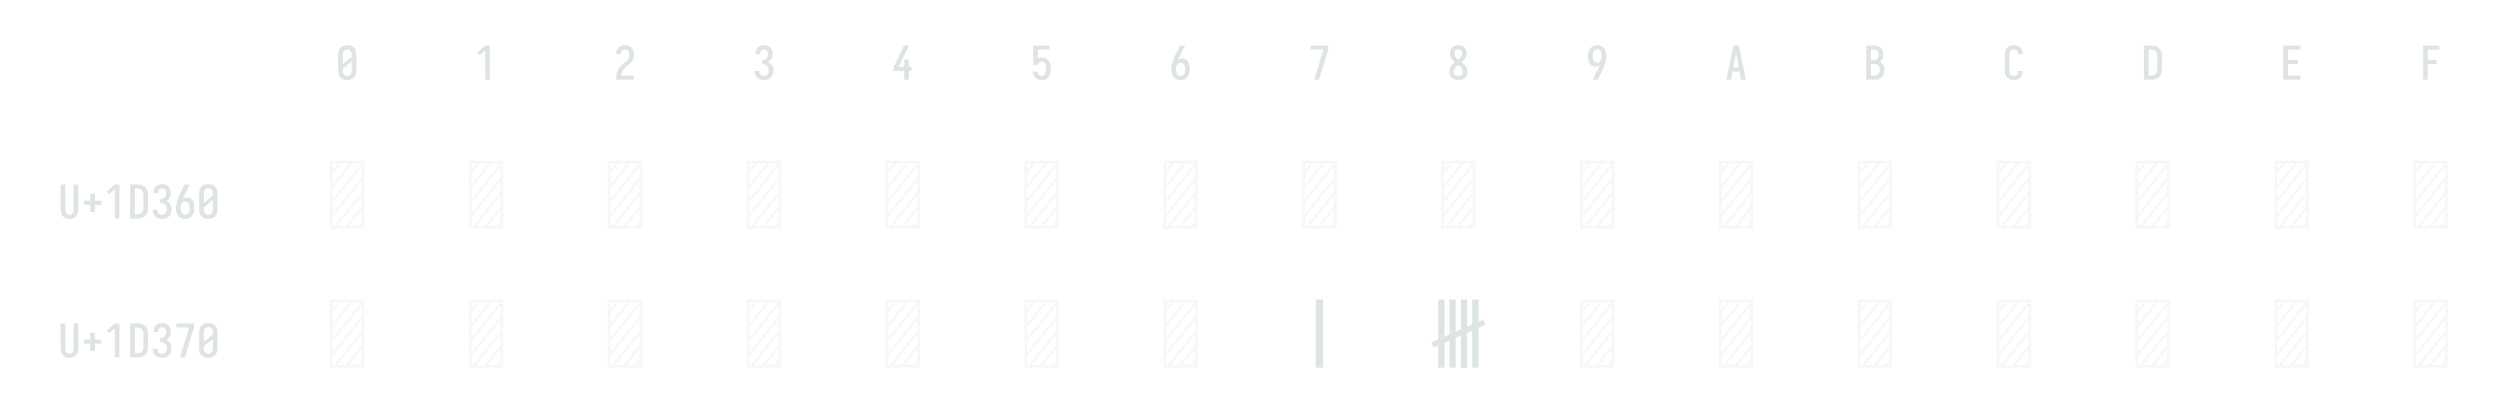
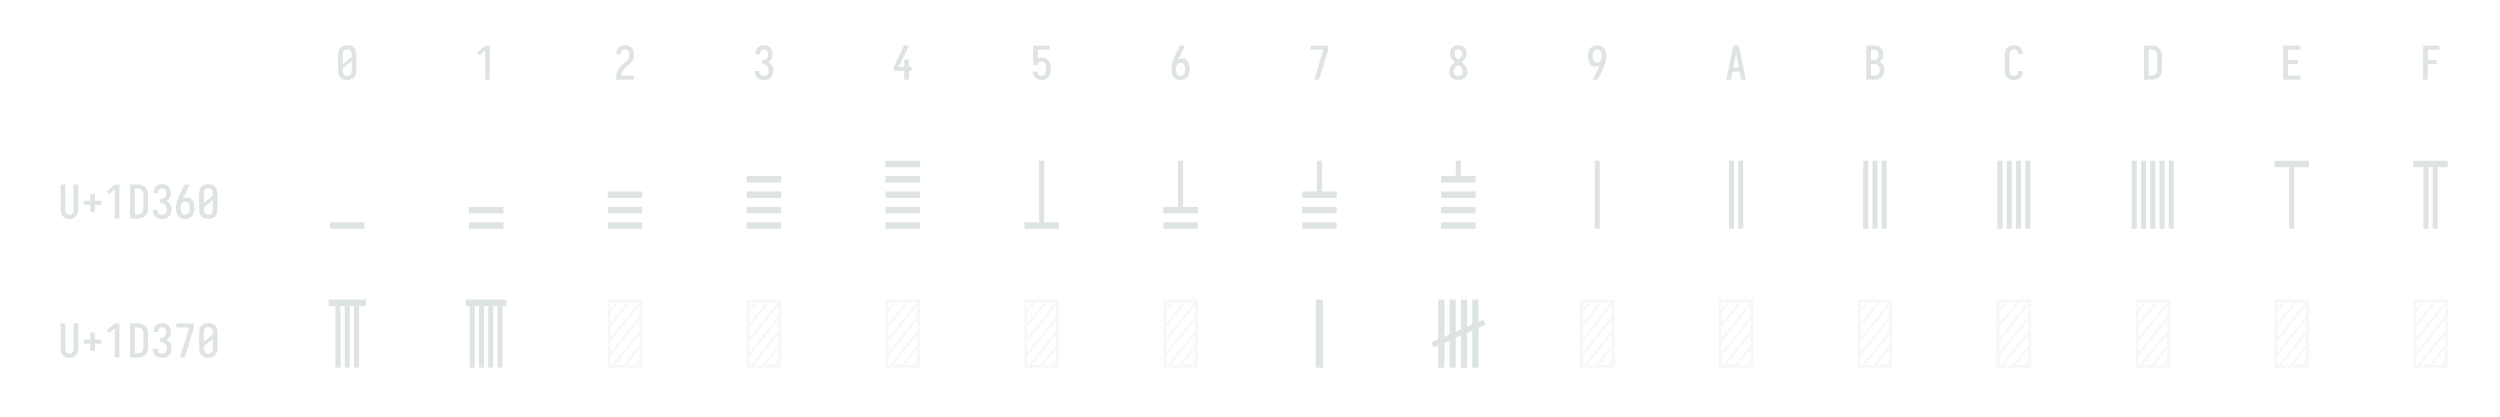
<svg xmlns="http://www.w3.org/2000/svg" height="216" viewBox="0 0 1296 216" width="1296">
  <defs>
    <path d="M 250 8 Q 223 8 196 3 Q 169 -2 145 -15 Q 121 -28 102.5 -48.5 Q 84 -69 72.5 -94 Q 61 -119 56.5 -146 Q 52 -173 52 -200 L 52 -535 Q 52 -562 56.5 -589 Q 61 -616 72.5 -641 Q 84 -666 102.5 -686.5 Q 121 -707 145 -720 Q 169 -733 196 -738 Q 223 -743 250 -743 Q 277 -743 304 -738 Q 331 -733 355 -720 Q 379 -707 397.5 -686.5 Q 416 -666 427.5 -641 Q 439 -616 443.5 -589 Q 448 -562 448 -535 L 448 -200 Q 448 -173 443.5 -146 Q 439 -119 427.5 -94 Q 416 -69 397.5 -48.5 Q 379 -28 355 -15 Q 331 -2 304 3 Q 277 8 250 8 Z M 153 -337 L 347 -491 L 347 -535 Q 347 -557 342.5 -578.5 Q 338 -600 325.5 -618 Q 313 -636 292.5 -645.5 Q 272 -655 250 -655 Q 228 -655 207.5 -645.5 Q 187 -636 174.5 -618 Q 162 -600 157.5 -578.5 Q 153 -557 153 -535 Z M 250 -80 Q 272 -80 292.5 -89.5 Q 313 -99 325.5 -117 Q 338 -135 342.5 -156.5 Q 347 -178 347 -200 L 347 -398 L 153 -244 L 153 -200 Q 153 -178 157.5 -156.5 Q 162 -135 174.5 -117 Q 187 -99 207.5 -89.5 Q 228 -80 250 -80 Z " id="path1" />
    <path d="M 230 0 L 230 -631 L 110 -528 L 55 -584 L 230 -735 L 330 -735 L 330 0 Z " id="path2" />
    <path d="M 440 0 L 60 0 L 60 -1 Q 60 -27 61 -53.5 Q 62 -80 66 -106.5 Q 70 -133 77.5 -158.5 Q 85 -184 96.5 -207.5 Q 108 -231 123 -253 Q 138 -275 156 -294.5 Q 174 -314 194 -331 Q 214 -348 235.5 -364 Q 257 -380 277.5 -397 Q 298 -414 313 -435.5 Q 328 -457 335.5 -483 Q 343 -509 343 -535 Q 343 -557 339 -578 Q 335 -599 323.5 -617 Q 312 -635 292 -645 Q 272 -655 251 -655 Q 231 -655 212.5 -647.5 Q 194 -640 182 -625 Q 170 -610 164.5 -591 Q 159 -572 159 -552 L 159 -548 L 58 -548 L 58 -555 Q 58 -581 64 -605.5 Q 70 -630 81.5 -652.5 Q 93 -675 111.5 -693 Q 130 -711 152.5 -722.5 Q 175 -734 200.5 -738.5 Q 226 -743 251 -743 Q 278 -743 304.5 -737.5 Q 331 -732 354.5 -719 Q 378 -706 396 -685.5 Q 414 -665 424.5 -640.5 Q 435 -616 439.5 -589 Q 444 -562 444 -535 Q 444 -501 435 -468 Q 426 -435 407.5 -406 Q 389 -377 364 -353.5 Q 339 -330 312.5 -308.5 Q 286 -287 261 -264 Q 236 -241 216.5 -213 Q 197 -185 184 -153.5 Q 171 -122 166 -88 L 440 -88 Z " id="path3" />
    <path d="M 253 8 Q 227 8 201 4 Q 175 -0 151.5 -11.5 Q 128 -23 108.5 -40.5 Q 89 -58 76 -81 Q 63 -104 56.5 -129.5 Q 50 -155 50 -181 L 50 -187 L 151 -187 L 151 -184 Q 151 -163 157.5 -143 Q 164 -123 178 -108 Q 192 -93 212 -86.5 Q 232 -80 253 -80 Q 275 -80 296 -88.5 Q 317 -97 330.5 -114.5 Q 344 -132 349.5 -154 Q 355 -176 355 -198 Q 355 -217 351 -235.5 Q 347 -254 338.5 -271 Q 330 -288 316.5 -301 Q 303 -314 286 -322 Q 269 -330 250 -332 Q 231 -334 212 -334 L 212 -422 Q 229 -422 246 -424 Q 263 -426 278.5 -433 Q 294 -440 306 -452.5 Q 318 -465 325.5 -480.5 Q 333 -496 336 -513 Q 339 -530 339 -547 Q 339 -566 334.5 -585.5 Q 330 -605 319.5 -621 Q 309 -637 291 -646 Q 273 -655 253 -655 Q 234 -655 216.5 -647 Q 199 -639 187.5 -624 Q 176 -609 171.5 -590 Q 167 -571 167 -553 L 167 -548 L 66 -548 L 66 -556 Q 66 -581 71.5 -605.5 Q 77 -630 88 -652 Q 99 -674 117 -692.5 Q 135 -711 157 -722.5 Q 179 -734 203.5 -738.5 Q 228 -743 253 -743 Q 278 -743 303.5 -738 Q 329 -733 351 -721 Q 373 -709 390 -690 Q 407 -671 418 -648 Q 429 -625 434.5 -600 Q 440 -575 440 -550 Q 440 -524 434 -498.5 Q 428 -473 415.5 -450.5 Q 403 -428 384.5 -409.5 Q 366 -391 343 -379 Q 369 -368 390.5 -348.5 Q 412 -329 427 -304.5 Q 442 -280 449 -252 Q 456 -224 456 -196 Q 456 -168 450 -141.5 Q 444 -115 432 -91 Q 420 -67 401 -47 Q 382 -27 358 -14.5 Q 334 -2 307 3 Q 280 8 253 8 Z " id="path4" />
    <path d="M 282 0 L 282 -188 L 52 -188 L 52 -275 L 276 -735 L 385 -735 L 161 -275 L 282 -275 L 282 -435 L 382 -435 L 382 -275 L 440 -275 L 440 -188 L 382 -188 L 382 0 Z " id="path5" />
    <path d="M 252 8 Q 227 8 202.5 3.5 Q 178 -1 155.5 -12 Q 133 -23 115 -41 Q 97 -59 85 -80.5 Q 73 -102 66.5 -126.5 Q 60 -151 59 -176 L 159 -176 Q 161 -158 167 -139.5 Q 173 -121 185.5 -107 Q 198 -93 216 -86.5 Q 234 -80 252 -80 Q 269 -80 285 -87 Q 301 -94 312 -107 Q 323 -120 330 -135.5 Q 337 -151 340.5 -168 Q 344 -185 345.5 -202 Q 347 -219 347 -236 Q 347 -252 346 -269 Q 345 -286 341 -302 Q 337 -318 331 -334 Q 325 -350 314 -363 Q 303 -376 287.5 -383.5 Q 272 -391 256 -391 Q 240 -391 224.5 -387 Q 209 -383 196 -373.5 Q 183 -364 176 -349.5 Q 169 -335 168 -319 L 68 -319 L 68 -735 L 421 -735 L 421 -647 L 168 -647 L 168 -464 Q 189 -472 211 -475 Q 233 -478 256 -478 Q 285 -478 313.5 -470.5 Q 342 -463 365.5 -445.5 Q 389 -428 405.5 -403 Q 422 -378 431.5 -350.5 Q 441 -323 444.5 -294 Q 448 -265 448 -235 Q 448 -206 444 -176.5 Q 440 -147 430.5 -119 Q 421 -91 404 -66.5 Q 387 -42 363.5 -24.5 Q 340 -7 311 0.5 Q 282 8 252 8 Z " id="path6" />
    <path d="M 250 8 Q 221 8 192.5 1.5 Q 164 -5 140 -21 Q 116 -37 98.5 -60.5 Q 81 -84 70.5 -111 Q 60 -138 56 -166.5 Q 52 -195 52 -224 Q 52 -268 60 -311 Q 68 -354 81.5 -395.5 Q 95 -437 113 -477 Q 131 -517 150 -556 L 238 -735 L 347 -735 L 240 -517 Q 228 -493 216.5 -468.5 Q 205 -444 195 -419 Q 214 -438 239 -447 Q 264 -456 291 -456 Q 317 -456 342.5 -447 Q 368 -438 386.5 -419.5 Q 405 -401 417 -377.5 Q 429 -354 436 -328.5 Q 443 -303 445.5 -276.5 Q 448 -250 448 -224 Q 448 -195 444 -166.5 Q 440 -138 429.5 -111 Q 419 -84 401.5 -60.5 Q 384 -37 360 -21 Q 336 -5 307.5 1.5 Q 279 8 250 8 Z M 250 -80 Q 266 -80 282 -85.5 Q 298 -91 309.5 -102.5 Q 321 -114 328.5 -129 Q 336 -144 340 -159.5 Q 344 -175 345.5 -191.5 Q 347 -208 347 -224 Q 347 -240 345.5 -256.5 Q 344 -273 340 -289 Q 336 -305 328.5 -319.5 Q 321 -334 309.5 -345.5 Q 298 -357 282 -362.5 Q 266 -368 250 -368 Q 235 -368 221 -363.5 Q 207 -359 195.5 -349.5 Q 184 -340 176.5 -327.5 Q 169 -315 164 -301 Q 159 -287 156.5 -272.5 Q 154 -258 153 -243 L 153 -224 Q 153 -208 154.5 -191.5 Q 156 -175 160 -159.5 Q 164 -144 171.5 -129 Q 179 -114 190.5 -102.5 Q 202 -91 218 -85.5 Q 234 -80 250 -80 Z " id="path7" />
    <path d="M 242 0 L 138 0 L 336 -647 L 60 -647 L 60 -735 L 440 -735 L 440 -647 Z " id="path8" />
    <path d="M 250 8 Q 225 8 200 4 Q 175 -0 152 -10 Q 129 -20 109.5 -37 Q 90 -54 77.5 -75.5 Q 65 -97 58.5 -121.5 Q 52 -146 52 -172 Q 52 -203 62 -232.5 Q 72 -262 88.5 -288 Q 105 -314 127 -336 Q 149 -358 174 -378 Q 152 -396 132.5 -417 Q 113 -438 98.5 -462.5 Q 84 -487 76 -514.5 Q 68 -542 68 -570 Q 68 -594 73.5 -617 Q 79 -640 90.5 -661 Q 102 -682 119.5 -698.5 Q 137 -715 158 -725 Q 179 -735 202.5 -739 Q 226 -743 250 -743 Q 274 -743 297.5 -739 Q 321 -735 342 -725 Q 363 -715 380.5 -698.5 Q 398 -682 409.5 -661 Q 421 -640 426.5 -617 Q 432 -594 432 -570 Q 432 -542 424 -514.5 Q 416 -487 401.5 -462.5 Q 387 -438 367.5 -417 Q 348 -396 326 -378 Q 351 -358 373 -336 Q 395 -314 411.5 -288 Q 428 -262 438 -232.5 Q 448 -203 448 -172 Q 448 -146 441.5 -121.5 Q 435 -97 422.5 -75.5 Q 410 -54 390.5 -37 Q 371 -20 348 -10 Q 325 -0 300 4 Q 275 8 250 8 Z M 250 -435 Q 266 -447 280.5 -461.5 Q 295 -476 306.5 -493 Q 318 -510 325 -529.5 Q 332 -549 332 -569 Q 332 -586 326.5 -602.5 Q 321 -619 310 -631.5 Q 299 -644 283 -649.5 Q 267 -655 250 -655 Q 233 -655 217 -649.5 Q 201 -644 190 -631.5 Q 179 -619 173.5 -602.5 Q 168 -586 168 -569 Q 168 -549 175 -529.5 Q 182 -510 193.5 -493 Q 205 -476 219.5 -461.5 Q 234 -447 250 -435 Z M 250 -80 Q 269 -80 287.5 -85.5 Q 306 -91 320 -104 Q 334 -117 340.5 -135.5 Q 347 -154 347 -173 Q 347 -196 338.5 -217.5 Q 330 -239 316.5 -257.5 Q 303 -276 285.5 -291 Q 268 -306 250 -320 Q 232 -306 214.5 -291 Q 197 -276 183.5 -257.5 Q 170 -239 161.5 -217.5 Q 153 -196 153 -173 Q 153 -154 159.5 -135.5 Q 166 -117 180 -104 Q 194 -91 212.5 -85.5 Q 231 -80 250 -80 Z " id="path9" />
    <path d="M 262 0 L 153 0 L 260 -218 Q 272 -242 283.5 -266.5 Q 295 -291 305 -316 Q 286 -297 261 -288 Q 236 -279 209 -279 Q 183 -279 157.5 -288 Q 132 -297 113.5 -315.5 Q 95 -334 83 -357.5 Q 71 -381 64 -406.5 Q 57 -432 54.5 -458.5 Q 52 -485 52 -511 Q 52 -540 56 -568.5 Q 60 -597 70.5 -624 Q 81 -651 98.5 -674.5 Q 116 -698 140 -714 Q 164 -730 192.5 -736.5 Q 221 -743 250 -743 Q 279 -743 307.5 -736.5 Q 336 -730 360 -714 Q 384 -698 401.5 -674.5 Q 419 -651 429.5 -624 Q 440 -597 444 -568.5 Q 448 -540 448 -511 Q 448 -467 440 -424 Q 432 -381 418.5 -339.5 Q 405 -298 387 -258 Q 369 -218 350 -179 Z M 250 -367 Q 265 -367 279 -371.5 Q 293 -376 304.5 -385.5 Q 316 -395 323.5 -407.5 Q 331 -420 336 -434 Q 341 -448 343.5 -462.5 Q 346 -477 347 -492 L 347 -511 Q 347 -527 345.5 -543.5 Q 344 -560 340 -575.5 Q 336 -591 328.5 -606 Q 321 -621 309.5 -632.5 Q 298 -644 282 -649.5 Q 266 -655 250 -655 Q 234 -655 218 -649.5 Q 202 -644 190.5 -632.5 Q 179 -621 171.5 -606 Q 164 -591 160 -575.5 Q 156 -560 154.5 -543.5 Q 153 -527 153 -511 Q 153 -495 154.5 -478.5 Q 156 -462 160 -446 Q 164 -430 171.5 -415.5 Q 179 -401 190.5 -389.5 Q 202 -378 218 -372.5 Q 234 -367 250 -367 Z " id="path10" />
    <path d="M 39 0 L 192 -735 L 308 -735 L 461 0 L 358 0 L 326 -172 L 174 -172 L 142 0 Z M 309 -260 L 265 -490 Q 262 -511 258 -531.5 Q 254 -552 250 -572 Q 246 -552 242 -531.5 Q 238 -511 235 -490 L 191 -260 Z " id="path11" />
    <path d="M 60 0 L 60 -735 L 234 -735 Q 261 -735 287 -730.5 Q 313 -726 336 -714 Q 359 -702 377.5 -682.5 Q 396 -663 408 -639.5 Q 420 -616 424.5 -590 Q 429 -564 429 -538 Q 429 -515 425 -492 Q 421 -469 410.5 -448.5 Q 400 -428 383.5 -411 Q 367 -394 347 -383 Q 372 -373 393.5 -355.5 Q 415 -338 429.5 -314.5 Q 444 -291 450 -264 Q 456 -237 456 -210 Q 456 -181 450 -152.5 Q 444 -124 430 -98.5 Q 416 -73 394.5 -53.5 Q 373 -34 347 -21.5 Q 321 -9 292 -4.5 Q 263 -0 234 0 Z M 161 -424 L 234 -424 Q 255 -424 274.5 -432.5 Q 294 -441 306.5 -457.5 Q 319 -474 324 -494.5 Q 329 -515 329 -536 Q 329 -557 324 -577.5 Q 319 -598 306.5 -614.5 Q 294 -631 274.5 -639 Q 255 -647 234 -647 L 161 -647 Z M 161 -88 L 234 -88 Q 251 -88 267 -91 Q 283 -94 297.5 -101.5 Q 312 -109 323.5 -121 Q 335 -133 342.5 -148 Q 350 -163 352.5 -179 Q 355 -195 355 -212 Q 355 -228 352.5 -244.5 Q 350 -261 343 -276 Q 336 -291 324.5 -303 Q 313 -315 298 -322.5 Q 283 -330 267 -333 Q 251 -336 234 -336 L 161 -336 Z " id="path12" />
    <path d="M 247 8 Q 220 8 193 2.5 Q 166 -3 142.5 -16 Q 119 -29 101 -49.5 Q 83 -70 72 -94.5 Q 61 -119 56.5 -146 Q 52 -173 52 -200 L 52 -535 Q 52 -562 56.5 -589 Q 61 -616 72 -640.5 Q 83 -665 101 -685.5 Q 119 -706 142.5 -719 Q 166 -732 193 -737.5 Q 220 -743 247 -743 Q 273 -743 298 -738.5 Q 323 -734 346 -723 Q 369 -712 387.5 -694 Q 406 -676 418 -653.5 Q 430 -631 436 -606 Q 442 -581 442 -555 L 442 -548 L 341 -548 L 341 -552 Q 341 -572 335.5 -591.5 Q 330 -611 317.5 -626 Q 305 -641 286 -648 Q 267 -655 247 -655 Q 225 -655 205 -645.5 Q 185 -636 173 -618 Q 161 -600 157 -578.5 Q 153 -557 153 -535 L 153 -200 Q 153 -178 157 -156.5 Q 161 -135 173 -117 Q 185 -99 205 -89.5 Q 225 -80 247 -80 Q 267 -80 286 -87 Q 305 -94 317.5 -109 Q 330 -124 335.5 -143.5 Q 341 -163 341 -183 L 341 -187 L 442 -187 L 442 -180 Q 442 -154 436 -129 Q 430 -104 418 -81.5 Q 406 -59 387.5 -41 Q 369 -23 346 -12 Q 323 -1 298 3.5 Q 273 8 247 8 Z " id="path13" />
    <path d="M 60 0 L 60 -735 L 219 -735 Q 249 -735 279 -730 Q 309 -725 336.5 -712 Q 364 -699 386 -678.5 Q 408 -658 422 -631.5 Q 436 -605 442 -575 Q 448 -545 448 -515 L 448 -220 Q 448 -190 442 -160 Q 436 -130 422 -103.5 Q 408 -77 386 -56.5 Q 364 -36 336.5 -23 Q 309 -10 279 -5 Q 249 -0 219 0 Z M 161 -88 L 219 -88 Q 237 -88 254 -91 Q 271 -94 286.5 -102.5 Q 302 -111 314 -124 Q 326 -137 333.5 -152.5 Q 341 -168 344 -185.5 Q 347 -203 347 -220 L 347 -515 Q 347 -532 344 -549.5 Q 341 -567 333.5 -582.5 Q 326 -598 314 -611 Q 302 -624 286.5 -632.5 Q 271 -641 254 -644 Q 237 -647 219 -647 L 161 -647 Z " id="path14" />
    <path d="M 68 0 L 68 -735 L 440 -735 L 440 -647 L 169 -647 L 169 -426 L 383 -426 L 383 -338 L 169 -338 L 169 -88 L 440 -88 L 440 0 Z " id="path15" />
    <path d="M 91 0 L 91 -735 L 440 -735 L 440 -647 L 191 -647 L 191 -426 L 383 -426 L 383 -338 L 191 -338 L 191 0 Z " id="path16" />
    <path d="M 250 8 Q 223 8 196.5 2.5 Q 170 -3 147 -16.5 Q 124 -30 106.5 -50.5 Q 89 -71 78.5 -95.5 Q 68 -120 64 -146.5 Q 60 -173 60 -200 L 60 -735 L 161 -735 L 161 -200 Q 161 -186 162.5 -172 Q 164 -158 168 -144.5 Q 172 -131 179.5 -118.5 Q 187 -106 197.5 -97 Q 208 -88 222 -84 Q 236 -80 250 -80 Q 264 -80 278 -84 Q 292 -88 302.5 -97 Q 313 -106 320.5 -118.5 Q 328 -131 332 -144.5 Q 336 -158 337.5 -172 Q 339 -186 339 -200 L 339 -735 L 440 -735 L 440 -200 Q 440 -173 436 -146.5 Q 432 -120 421.5 -95.5 Q 411 -71 393.5 -50.5 Q 376 -30 353 -16.5 Q 330 -3 303.5 2.5 Q 277 8 250 8 Z " id="path17" />
    <path d="M 300 -143 L 200 -143 L 200 -296 L 60 -296 L 60 -384 L 200 -384 L 200 -537 L 300 -537 L 300 -384 L 440 -384 L 440 -296 L 300 -296 Z " id="path18" />
-     <path d="M 64 0 L 64 -735 L 436 -735 L 436 0 Z M 94 -321 L 401 -705 L 308 -705 L 94 -438 Z M 94 -478 L 276 -705 L 182 -705 L 94 -595 Z M 94 -634 L 151 -705 L 94 -705 Z M 94 -165 L 406 -554 L 406 -671 L 94 -282 Z M 94 -30 L 111 -30 L 406 -398 L 406 -515 L 94 -126 Z M 143 -30 L 236 -30 L 406 -242 L 406 -359 Z M 268 -30 L 362 -30 L 406 -85 L 406 -202 Z M 393 -30 L 406 -30 L 406 -46 Z " id="path19" />
-     <path d="M 211 0 L 211 -735 L 289 -735 L 289 0 Z " id="path20" />
-     <path d="M 32 0 L 32 -238 L -16 -217 L -43 -273 L 32 -306 L 32 -735 L 100 -735 L 100 -335 L 155 -360 L 155 -735 L 222 -735 L 222 -389 L 278 -413 L 278 -735 L 345 -735 L 345 -443 L 400 -467 L 400 -735 L 468 -735 L 468 -497 L 516 -518 L 543 -462 L 468 -429 L 468 0 L 400 0 L 400 -400 L 345 -375 L 345 0 L 278 0 L 278 -346 L 222 -322 L 222 0 L 155 0 L 155 -292 L 100 -268 L 100 0 Z " id="path21" />
+     <path d="M 64 0 L 64 -70 L 436 -70 L 436 0 Z " id="path19" />
+     <path d="M 436 -166 L 64 -166 L 64 -236 L 436 -236 Z M 64 0 L 64 -70 L 436 -70 L 436 0 Z " id="path20" />
+     <path d="M 436 -333 L 64 -333 L 64 -403 L 436 -403 Z M 64 -166 L 64 -236 L 436 -236 L 436 -166 Z M 64 0 L 64 -70 L 436 -70 L 436 0 Z " id="path21" />
+     <path d="M 436 -499 L 64 -499 L 64 -569 L 436 -569 Z M 64 -333 L 64 -403 L 436 -403 L 436 -333 Z M 64 -166 L 64 -236 L 436 -236 L 436 -166 Z M 64 0 L 64 -70 L 436 -70 L 436 0 Z " id="path22" />
+     <path d="M 64 -665 L 64 -735 L 436 -735 L 436 -665 Z M 64 -499 L 64 -569 L 436 -569 L 436 -499 Z M 64 -333 L 64 -403 L 436 -403 L 436 -333 Z M 64 -166 L 64 -236 L 436 -236 L 436 -166 Z M 64 0 L 64 -70 L 436 -70 L 436 0 Z " id="path23" />
+     <path d="M 64 0 L 64 -70 L 223 -70 L 223 -735 L 277 -735 L 277 -70 L 436 -70 L 436 0 Z " id="path24" />
+     <path d="M 64 -166 L 64 -236 L 223 -236 L 223 -735 L 277 -735 L 277 -236 L 436 -236 L 436 -166 Z M 64 0 L 64 -70 L 436 -70 L 436 0 Z " id="path25" />
+     <path d="M 64 -333 L 64 -403 L 223 -403 L 223 -735 L 277 -735 L 277 -403 L 436 -403 L 436 -333 Z M 64 -166 L 64 -236 L 436 -236 L 436 -166 Z M 64 0 L 64 -70 L 436 -70 L 436 0 Z " id="path26" />
+     <path d="M 64 -499 L 64 -569 L 223 -569 L 223 -735 L 277 -735 L 277 -569 L 436 -569 L 436 -499 Z M 64 -333 L 64 -403 L 436 -403 L 436 -333 Z M 64 -166 L 64 -236 L 436 -236 L 436 -166 Z M 64 0 L 64 -70 L 436 -70 L 436 0 Z " id="path27" />
+     <path d="M 223 0 L 223 -735 L 277 -735 L 277 0 Z " id="path28" />
+     <path d="M 273 0 L 273 -735 L 327 -735 L 327 0 Z M 173 0 L 173 -735 L 227 -735 L 227 0 Z " id="path29" />
+     <path d="M 323 0 L 323 -735 L 377 -735 L 377 0 Z M 223 0 L 223 -735 L 277 -735 L 277 0 Z M 123 0 L 123 -735 L 177 -735 L 177 0 Z " id="path30" />
+     <path d="M 373 0 L 373 -735 L 427 -735 L 427 0 Z M 273 0 L 273 -735 L 327 -735 L 327 0 Z M 173 0 L 173 -735 L 227 -735 L 227 0 Z M 73 0 L 73 -735 L 127 -735 L 127 0 Z " id="path31" />
+     <path d="M 423 0 L 423 -735 L 477 -735 L 477 0 Z M 323 0 L 323 -735 L 377 -735 L 377 0 Z M 223 0 L 223 -735 L 277 -735 L 277 0 Z M 123 0 L 123 -735 L 177 -735 L 177 0 Z M 23 0 L 23 -735 L 77 -735 L 77 0 Z " id="path32" />
+     <path d="M 223 0 L 223 -665 L 64 -665 L 64 -735 L 436 -735 L 436 -665 L 277 -665 L 277 0 Z " id="path33" />
+     <path d="M 173 0 L 173 -665 L 64 -665 L 64 -735 L 436 -735 L 436 -665 L 327 -665 L 327 0 L 273 0 L 273 -665 L 227 -665 L 227 0 Z " id="path34" />
+     <path d="M 123 0 L 123 -665 L 48 -665 L 48 -735 L 452 -735 L 452 -665 L 377 -665 L 377 0 L 323 0 L 323 -665 L 277 -665 L 277 0 L 223 0 L 223 -665 L 177 -665 L 177 0 Z " id="path35" />
+     <path d="M 73 0 L 73 -665 L 32 -665 L 32 -735 L 468 -735 L 468 -665 L 427 -665 L 427 0 L 373 0 L 373 -665 L 327 -665 L 327 0 L 273 0 L 273 -665 L 227 -665 L 227 0 L 173 0 L 173 -665 L 127 -665 L 127 0 Z " id="path36" />
+     <path d="M 64 0 L 64 -735 L 436 -735 L 436 0 Z M 94 -321 L 401 -705 L 308 -705 L 94 -438 Z M 94 -478 L 276 -705 L 182 -705 L 94 -595 Z M 94 -634 L 151 -705 L 94 -705 Z M 94 -165 L 406 -554 L 406 -671 L 94 -282 Z M 94 -30 L 111 -30 L 406 -398 L 406 -515 L 94 -126 Z M 143 -30 L 236 -30 L 406 -242 L 406 -359 Z M 268 -30 L 362 -30 L 406 -85 L 406 -202 Z M 393 -30 L 406 -30 L 406 -46 Z " id="path37" />
+     <path d="M 211 0 L 211 -735 L 289 -735 L 289 0 Z " id="path38" />
+     <path d="M 32 0 L 32 -238 L -16 -217 L -43 -273 L 32 -306 L 32 -735 L 100 -735 L 100 -335 L 155 -360 L 155 -735 L 222 -735 L 222 -389 L 278 -413 L 278 -735 L 345 -735 L 345 -443 L 400 -467 L 400 -735 L 468 -735 L 468 -497 L 516 -518 L 543 -462 L 468 -429 L 468 0 L 400 0 L 400 -400 L 345 -375 L 345 0 L 278 0 L 278 -346 L 222 -322 L 222 0 L 155 0 L 155 -292 L 100 -268 L 100 0 Z " id="path39" />
  </defs>
  <g>
    <g data-source-text="0" fill="#dee4e3" transform="translate(174 41.292) rotate(0) scale(0.024)">
      <use href="#path1" transform="translate(0 0)" />
    </g>
  </g>
  <g>
    <g data-source-text="1" fill="#dee4e3" transform="translate(246 41.292) rotate(0) scale(0.024)">
      <use href="#path2" transform="translate(0 0)" />
    </g>
  </g>
  <g>
    <g data-source-text="2" fill="#dee4e3" transform="translate(318 41.292) rotate(0) scale(0.024)">
      <use href="#path3" transform="translate(0 0)" />
    </g>
  </g>
  <g>
    <g data-source-text="3" fill="#dee4e3" transform="translate(390 41.292) rotate(0) scale(0.024)">
      <use href="#path4" transform="translate(0 0)" />
    </g>
  </g>
  <g>
    <g data-source-text="4" fill="#dee4e3" transform="translate(462 41.292) rotate(0) scale(0.024)">
      <use href="#path5" transform="translate(0 0)" />
    </g>
  </g>
  <g>
    <g data-source-text="5" fill="#dee4e3" transform="translate(534 41.292) rotate(0) scale(0.024)">
      <use href="#path6" transform="translate(0 0)" />
    </g>
  </g>
  <g>
    <g data-source-text="6" fill="#dee4e3" transform="translate(606 41.292) rotate(0) scale(0.024)">
      <use href="#path7" transform="translate(0 0)" />
    </g>
  </g>
  <g>
    <g data-source-text="7" fill="#dee4e3" transform="translate(678 41.292) rotate(0) scale(0.024)">
      <use href="#path8" transform="translate(0 0)" />
    </g>
  </g>
  <g>
    <g data-source-text="8" fill="#dee4e3" transform="translate(750 41.292) rotate(0) scale(0.024)">
      <use href="#path9" transform="translate(0 0)" />
    </g>
  </g>
  <g>
    <g data-source-text="9" fill="#dee4e3" transform="translate(822 41.292) rotate(0) scale(0.024)">
      <use href="#path10" transform="translate(0 0)" />
    </g>
  </g>
  <g>
    <g data-source-text="A" fill="#dee4e3" transform="translate(894 41.292) rotate(0) scale(0.024)">
      <use href="#path11" transform="translate(0 0)" />
    </g>
  </g>
  <g>
    <g data-source-text="B" fill="#dee4e3" transform="translate(966 41.292) rotate(0) scale(0.024)">
      <use href="#path12" transform="translate(0 0)" />
    </g>
  </g>
  <g>
    <g data-source-text="C" fill="#dee4e3" transform="translate(1038 41.292) rotate(0) scale(0.024)">
      <use href="#path13" transform="translate(0 0)" />
    </g>
  </g>
  <g>
    <g data-source-text="D" fill="#dee4e3" transform="translate(1110 41.292) rotate(0) scale(0.024)">
      <use href="#path14" transform="translate(0 0)" />
    </g>
  </g>
  <g>
    <g data-source-text="E" fill="#dee4e3" transform="translate(1182 41.292) rotate(0) scale(0.024)">
      <use href="#path15" transform="translate(0 0)" />
    </g>
  </g>
  <g>
    <g data-source-text="F" fill="#dee4e3" transform="translate(1254 41.292) rotate(0) scale(0.024)">
      <use href="#path16" transform="translate(0 0)" />
    </g>
  </g>
  <g>
    <g data-source-text="U+1D360" fill="#dee4e3" transform="translate(30 113.292) rotate(0) scale(0.024)">
      <use href="#path17" transform="translate(0 0)" />
      <use href="#path18" transform="translate(500 0)" />
      <use href="#path2" transform="translate(1000 0)" />
      <use href="#path14" transform="translate(1500 0)" />
      <use href="#path4" transform="translate(2000 0)" />
      <use href="#path7" transform="translate(2500 0)" />
      <use href="#path1" transform="translate(3000 0)" />
    </g>
  </g>
  <g>
-     <g data-source-text="" fill="#dee4e340" transform="translate(168 118.584) rotate(0) scale(0.048)">
+     <g data-source-text="𝍠" fill="#dee4e3" transform="translate(168 118.584) rotate(0) scale(0.048)">
      <use href="#path19" transform="translate(0 0)" />
    </g>
  </g>
  <g>
-     <g data-source-text="" fill="#dee4e340" transform="translate(240 118.584) rotate(0) scale(0.048)">
-       <use href="#path19" transform="translate(0 0)" />
-     </g>
-   </g>
-   <g>
-     <g data-source-text="" fill="#dee4e340" transform="translate(312 118.584) rotate(0) scale(0.048)">
-       <use href="#path19" transform="translate(0 0)" />
-     </g>
-   </g>
-   <g>
-     <g data-source-text="" fill="#dee4e340" transform="translate(384 118.584) rotate(0) scale(0.048)">
-       <use href="#path19" transform="translate(0 0)" />
-     </g>
-   </g>
-   <g>
-     <g data-source-text="" fill="#dee4e340" transform="translate(456 118.584) rotate(0) scale(0.048)">
-       <use href="#path19" transform="translate(0 0)" />
-     </g>
-   </g>
-   <g>
-     <g data-source-text="" fill="#dee4e340" transform="translate(528 118.584) rotate(0) scale(0.048)">
-       <use href="#path19" transform="translate(0 0)" />
-     </g>
-   </g>
-   <g>
-     <g data-source-text="" fill="#dee4e340" transform="translate(600 118.584) rotate(0) scale(0.048)">
-       <use href="#path19" transform="translate(0 0)" />
-     </g>
-   </g>
-   <g>
-     <g data-source-text="" fill="#dee4e340" transform="translate(672 118.584) rotate(0) scale(0.048)">
-       <use href="#path19" transform="translate(0 0)" />
-     </g>
-   </g>
-   <g>
-     <g data-source-text="" fill="#dee4e340" transform="translate(744 118.584) rotate(0) scale(0.048)">
-       <use href="#path19" transform="translate(0 0)" />
-     </g>
-   </g>
-   <g>
-     <g data-source-text="" fill="#dee4e340" transform="translate(816 118.584) rotate(0) scale(0.048)">
-       <use href="#path19" transform="translate(0 0)" />
-     </g>
-   </g>
-   <g>
-     <g data-source-text="" fill="#dee4e340" transform="translate(888 118.584) rotate(0) scale(0.048)">
-       <use href="#path19" transform="translate(0 0)" />
-     </g>
-   </g>
-   <g>
-     <g data-source-text="" fill="#dee4e340" transform="translate(960 118.584) rotate(0) scale(0.048)">
-       <use href="#path19" transform="translate(0 0)" />
-     </g>
-   </g>
-   <g>
-     <g data-source-text="" fill="#dee4e340" transform="translate(1032 118.584) rotate(0) scale(0.048)">
-       <use href="#path19" transform="translate(0 0)" />
-     </g>
-   </g>
-   <g>
-     <g data-source-text="" fill="#dee4e340" transform="translate(1104 118.584) rotate(0) scale(0.048)">
-       <use href="#path19" transform="translate(0 0)" />
-     </g>
-   </g>
-   <g>
-     <g data-source-text="" fill="#dee4e340" transform="translate(1176 118.584) rotate(0) scale(0.048)">
-       <use href="#path19" transform="translate(0 0)" />
-     </g>
-   </g>
-   <g>
-     <g data-source-text="" fill="#dee4e340" transform="translate(1248 118.584) rotate(0) scale(0.048)">
-       <use href="#path19" transform="translate(0 0)" />
+     <g data-source-text="𝍡" fill="#dee4e3" transform="translate(240 118.584) rotate(0) scale(0.048)">
+       <use href="#path20" transform="translate(0 0)" />
+     </g>
+   </g>
+   <g>
+     <g data-source-text="𝍢" fill="#dee4e3" transform="translate(312 118.584) rotate(0) scale(0.048)">
+       <use href="#path21" transform="translate(0 0)" />
+     </g>
+   </g>
+   <g>
+     <g data-source-text="𝍣" fill="#dee4e3" transform="translate(384 118.584) rotate(0) scale(0.048)">
+       <use href="#path22" transform="translate(0 0)" />
+     </g>
+   </g>
+   <g>
+     <g data-source-text="𝍤" fill="#dee4e3" transform="translate(456 118.584) rotate(0) scale(0.048)">
+       <use href="#path23" transform="translate(0 0)" />
+     </g>
+   </g>
+   <g>
+     <g data-source-text="𝍥" fill="#dee4e3" transform="translate(528 118.584) rotate(0) scale(0.048)">
+       <use href="#path24" transform="translate(0 0)" />
+     </g>
+   </g>
+   <g>
+     <g data-source-text="𝍦" fill="#dee4e3" transform="translate(600 118.584) rotate(0) scale(0.048)">
+       <use href="#path25" transform="translate(0 0)" />
+     </g>
+   </g>
+   <g>
+     <g data-source-text="𝍧" fill="#dee4e3" transform="translate(672 118.584) rotate(0) scale(0.048)">
+       <use href="#path26" transform="translate(0 0)" />
+     </g>
+   </g>
+   <g>
+     <g data-source-text="𝍨" fill="#dee4e3" transform="translate(744 118.584) rotate(0) scale(0.048)">
+       <use href="#path27" transform="translate(0 0)" />
+     </g>
+   </g>
+   <g>
+     <g data-source-text="𝍩" fill="#dee4e3" transform="translate(816 118.584) rotate(0) scale(0.048)">
+       <use href="#path28" transform="translate(0 0)" />
+     </g>
+   </g>
+   <g>
+     <g data-source-text="𝍪" fill="#dee4e3" transform="translate(888 118.584) rotate(0) scale(0.048)">
+       <use href="#path29" transform="translate(0 0)" />
+     </g>
+   </g>
+   <g>
+     <g data-source-text="𝍫" fill="#dee4e3" transform="translate(960 118.584) rotate(0) scale(0.048)">
+       <use href="#path30" transform="translate(0 0)" />
+     </g>
+   </g>
+   <g>
+     <g data-source-text="𝍬" fill="#dee4e3" transform="translate(1032 118.584) rotate(0) scale(0.048)">
+       <use href="#path31" transform="translate(0 0)" />
+     </g>
+   </g>
+   <g>
+     <g data-source-text="𝍭" fill="#dee4e3" transform="translate(1104 118.584) rotate(0) scale(0.048)">
+       <use href="#path32" transform="translate(0 0)" />
+     </g>
+   </g>
+   <g>
+     <g data-source-text="𝍮" fill="#dee4e3" transform="translate(1176 118.584) rotate(0) scale(0.048)">
+       <use href="#path33" transform="translate(0 0)" />
+     </g>
+   </g>
+   <g>
+     <g data-source-text="𝍯" fill="#dee4e3" transform="translate(1248 118.584) rotate(0) scale(0.048)">
+       <use href="#path34" transform="translate(0 0)" />
    </g>
  </g>
  <g>
    <g data-source-text="U+1D370" fill="#dee4e3" transform="translate(30 185.292) rotate(0) scale(0.024)">
      <use href="#path17" transform="translate(0 0)" />
      <use href="#path18" transform="translate(500 0)" />
      <use href="#path2" transform="translate(1000 0)" />
      <use href="#path14" transform="translate(1500 0)" />
      <use href="#path4" transform="translate(2000 0)" />
      <use href="#path8" transform="translate(2500 0)" />
      <use href="#path1" transform="translate(3000 0)" />
    </g>
  </g>
  <g>
-     <g data-source-text="" fill="#dee4e340" transform="translate(168 190.584) rotate(0) scale(0.048)">
-       <use href="#path19" transform="translate(0 0)" />
-     </g>
-   </g>
-   <g>
-     <g data-source-text="" fill="#dee4e340" transform="translate(240 190.584) rotate(0) scale(0.048)">
-       <use href="#path19" transform="translate(0 0)" />
+     <g data-source-text="𝍰" fill="#dee4e3" transform="translate(168 190.584) rotate(0) scale(0.048)">
+       <use href="#path35" transform="translate(0 0)" />
+     </g>
+   </g>
+   <g>
+     <g data-source-text="𝍱" fill="#dee4e3" transform="translate(240 190.584) rotate(0) scale(0.048)">
+       <use href="#path36" transform="translate(0 0)" />
    </g>
  </g>
  <g>
    <g data-source-text="" fill="#dee4e340" transform="translate(312 190.584) rotate(0) scale(0.048)">
-       <use href="#path19" transform="translate(0 0)" />
+       <use href="#path37" transform="translate(0 0)" />
    </g>
  </g>
  <g>
    <g data-source-text="" fill="#dee4e340" transform="translate(384 190.584) rotate(0) scale(0.048)">
-       <use href="#path19" transform="translate(0 0)" />
+       <use href="#path37" transform="translate(0 0)" />
    </g>
  </g>
  <g>
    <g data-source-text="" fill="#dee4e340" transform="translate(456 190.584) rotate(0) scale(0.048)">
-       <use href="#path19" transform="translate(0 0)" />
+       <use href="#path37" transform="translate(0 0)" />
    </g>
  </g>
  <g>
    <g data-source-text="" fill="#dee4e340" transform="translate(528 190.584) rotate(0) scale(0.048)">
-       <use href="#path19" transform="translate(0 0)" />
+       <use href="#path37" transform="translate(0 0)" />
    </g>
  </g>
  <g>
    <g data-source-text="" fill="#dee4e340" transform="translate(600 190.584) rotate(0) scale(0.048)">
-       <use href="#path19" transform="translate(0 0)" />
+       <use href="#path37" transform="translate(0 0)" />
    </g>
  </g>
  <g>
    <g data-source-text="𝍷" fill="#dee4e3" transform="translate(672 190.584) rotate(0) scale(0.048)">
-       <use href="#path20" transform="translate(0 0)" />
+       <use href="#path38" transform="translate(0 0)" />
    </g>
  </g>
  <g>
    <g data-source-text="𝍸" fill="#dee4e3" transform="translate(744 190.584) rotate(0) scale(0.048)">
-       <use href="#path21" transform="translate(0 0)" />
+       <use href="#path39" transform="translate(0 0)" />
    </g>
  </g>
  <g>
    <g data-source-text="" fill="#dee4e340" transform="translate(816 190.584) rotate(0) scale(0.048)">
-       <use href="#path19" transform="translate(0 0)" />
+       <use href="#path37" transform="translate(0 0)" />
    </g>
  </g>
  <g>
    <g data-source-text="" fill="#dee4e340" transform="translate(888 190.584) rotate(0) scale(0.048)">
-       <use href="#path19" transform="translate(0 0)" />
+       <use href="#path37" transform="translate(0 0)" />
    </g>
  </g>
  <g>
    <g data-source-text="" fill="#dee4e340" transform="translate(960 190.584) rotate(0) scale(0.048)">
-       <use href="#path19" transform="translate(0 0)" />
+       <use href="#path37" transform="translate(0 0)" />
    </g>
  </g>
  <g>
    <g data-source-text="" fill="#dee4e340" transform="translate(1032 190.584) rotate(0) scale(0.048)">
-       <use href="#path19" transform="translate(0 0)" />
+       <use href="#path37" transform="translate(0 0)" />
    </g>
  </g>
  <g>
    <g data-source-text="" fill="#dee4e340" transform="translate(1104 190.584) rotate(0) scale(0.048)">
-       <use href="#path19" transform="translate(0 0)" />
+       <use href="#path37" transform="translate(0 0)" />
    </g>
  </g>
  <g>
    <g data-source-text="" fill="#dee4e340" transform="translate(1176 190.584) rotate(0) scale(0.048)">
-       <use href="#path19" transform="translate(0 0)" />
+       <use href="#path37" transform="translate(0 0)" />
    </g>
  </g>
  <g>
    <g data-source-text="" fill="#dee4e340" transform="translate(1248 190.584) rotate(0) scale(0.048)">
-       <use href="#path19" transform="translate(0 0)" />
+       <use href="#path37" transform="translate(0 0)" />
    </g>
  </g>
</svg>
